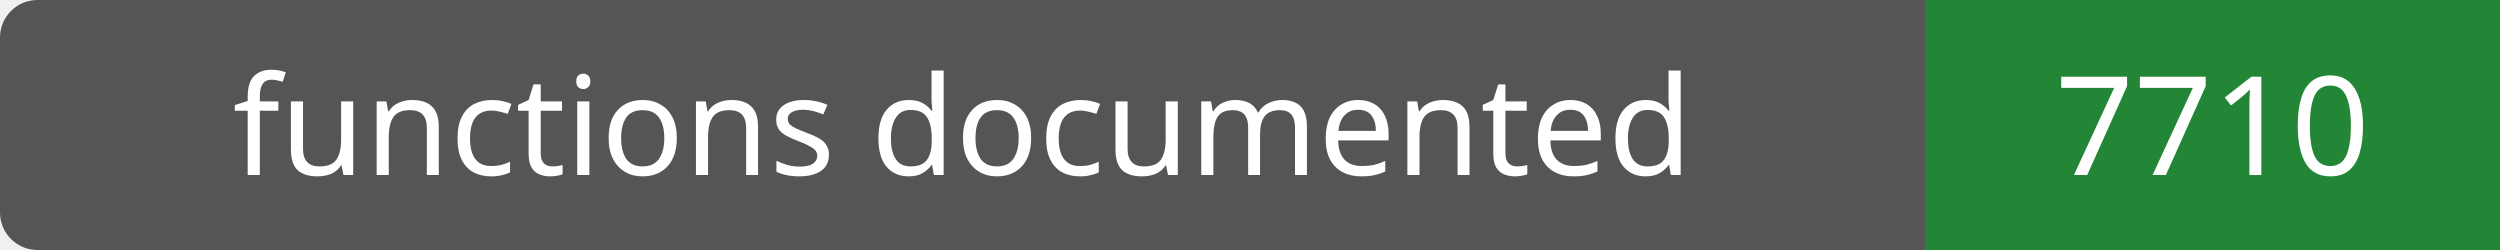
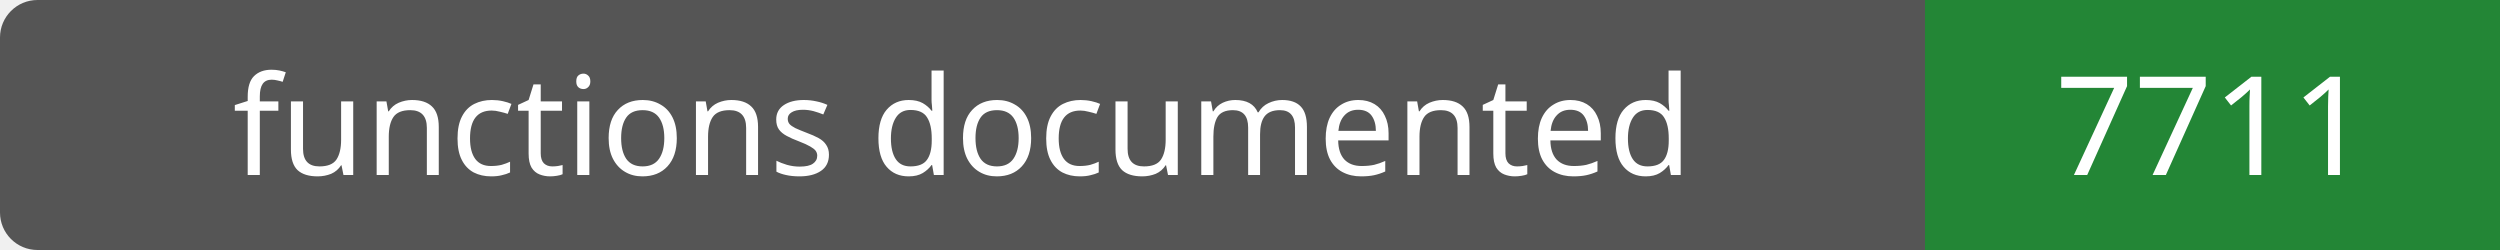
- <svg xmlns="http://www.w3.org/2000/svg" width="200" height="20" role="img" aria-label="functions documented: 7710">
+ <svg xmlns="http://www.w3.org/2000/svg" width="200" height="20" role="img" aria-label="functions documented: 7711">
  <rect width="200" height="20" rx="3" fill="#555" />
  <path fill="#238636" d="M154 0h46v20H154z" />
  <g fill="#fff" text-anchor="middle" font-family="Verdana,sans-serif" font-size="11">
    <text x="77.0" y="14">functions documented</text>
-     <text x="177.0" y="14">7710</text>
+     <text x="177.0" y="14">7711</text>
  </g>
</svg>
